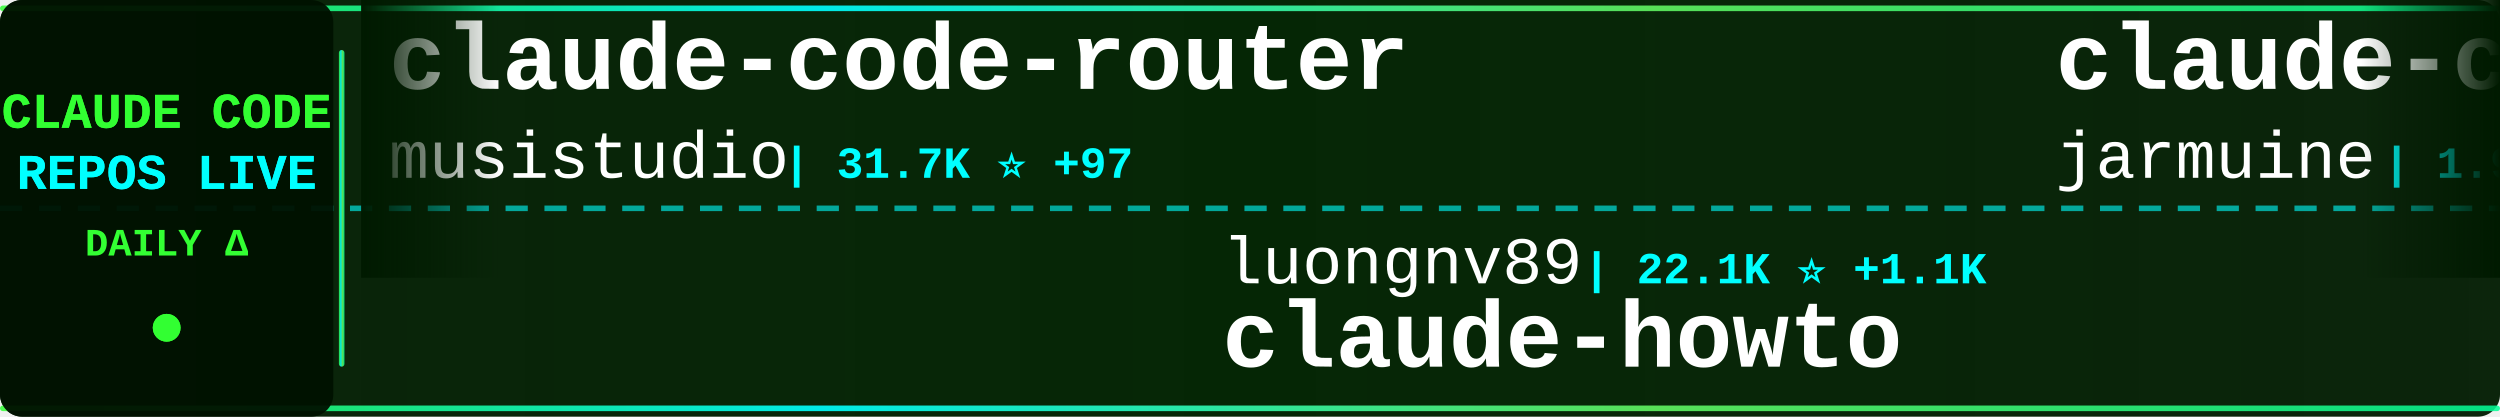
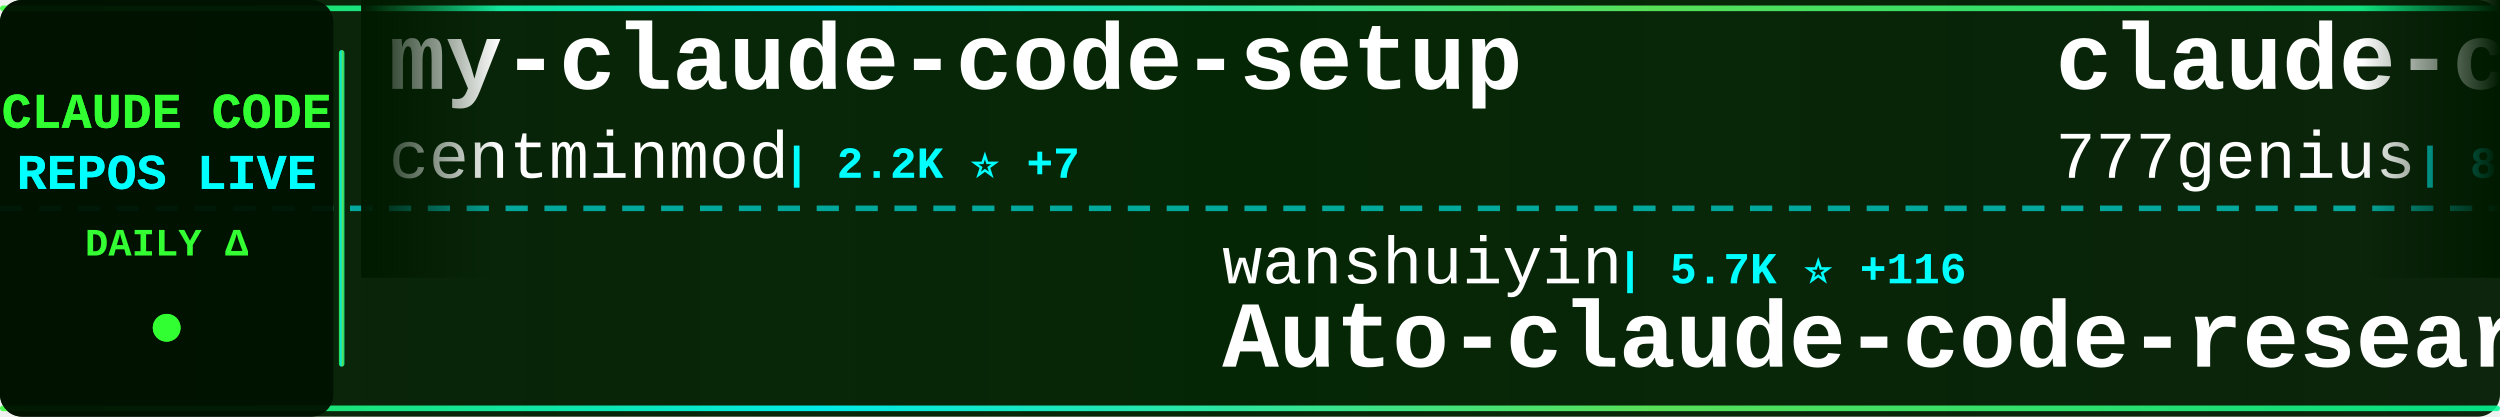
<svg xmlns="http://www.w3.org/2000/svg" width="900" height="150">
  <defs>
    <linearGradient id="tickerBg" x1="0%" y1="0%" x2="100%" y2="0%">
      <stop offset="0%" style="stop-color:#001a00;stop-opacity:0.95" />
      <stop offset="50%" style="stop-color:#002200;stop-opacity:0.98" />
      <stop offset="100%" style="stop-color:#001a00;stop-opacity:0.95" />
    </linearGradient>
    <linearGradient id="borderGrad" x1="0%" y1="0%" x2="100%" y2="0%">
      <stop offset="0%" style="stop-color:#33ff33;stop-opacity:0.85">
        <animate attributeName="stop-opacity" values="0.85;1;0.85" dur="2s" repeatCount="indefinite" />
      </stop>
      <stop offset="33%" style="stop-color:#00ffff;stop-opacity:0.9">
        <animate attributeName="stop-opacity" values="0.9;1;0.9" dur="2.2s" repeatCount="indefinite" />
      </stop>
      <stop offset="66%" style="stop-color:#66ff66;stop-opacity:0.85">
        <animate attributeName="stop-opacity" values="0.85;1;0.85" dur="1.8s" repeatCount="indefinite" />
      </stop>
      <stop offset="100%" style="stop-color:#00ff99;stop-opacity:0.85">
        <animate attributeName="stop-opacity" values="0.85;1;0.85" dur="2s" repeatCount="indefinite" />
      </stop>
    </linearGradient>
    <filter id="textGlow">
      <feGaussianBlur stdDeviation="0.1" result="coloredBlur" />
      <feMerge>
        <feMergeNode in="coloredBlur" />
        <feMergeNode in="SourceGraphic" />
      </feMerge>
    </filter>
    <filter id="metricGlow">
      <feGaussianBlur stdDeviation="0.2" result="coloredBlur" />
      <feMerge>
        <feMergeNode in="coloredBlur" />
        <feMergeNode in="SourceGraphic" />
      </feMerge>
    </filter>
    <linearGradient id="leftFade" x1="0%" y1="0%" x2="100%" y2="0%">
      <stop offset="0%" style="stop-color:#001a00;stop-opacity:1" />
      <stop offset="100%" style="stop-color:#001a00;stop-opacity:0" />
    </linearGradient>
    <linearGradient id="rightFade" x1="0%" y1="0%" x2="100%" y2="0%">
      <stop offset="0%" style="stop-color:#001a00;stop-opacity:0" />
      <stop offset="100%" style="stop-color:#001a00;stop-opacity:1" />
    </linearGradient>
  </defs>
  <rect width="900" height="150" fill="url(#tickerBg)" rx="8" />
  <rect x="0" y="2" width="900" height="2" fill="url(#borderGrad)" rx="1" />
  <rect x="0" y="146" width="900" height="2" fill="url(#borderGrad)" rx="1" />
  <line x1="0" y1="75" x2="900" y2="75" stroke="#00ffff" stroke-width="2" stroke-dasharray="8 6" opacity="0.6" />
  <rect x="0" y="0" width="120" height="150" fill="#001100" opacity="0.95" rx="8" />
  <text x="60" y="46" font-family="'Courier New', monospace" font-size="18" font-weight="bold" fill="#33ff33" text-anchor="middle" filter="url(#textGlow)">
    CLAUDE CODE
  </text>
  <text x="60" y="68" font-family="'Courier New', monospace" font-size="18" font-weight="bold" fill="#00ffff" text-anchor="middle" filter="url(#textGlow)">
    REPOS LIVE
  </text>
  <text x="60" y="92" font-family="'Courier New', monospace" font-size="14" font-weight="bold" fill="#33ff33" text-anchor="middle">
    DAILY Δ
  </text>
  <circle cx="60" cy="118" r="5" fill="#33ff33" filter="url(#metricGlow)">
    <animate attributeName="r" values="4;6;4" dur="1.5s" repeatCount="indefinite" />
    <animate attributeName="opacity" values="0.6;1;0.6" dur="1.5s" repeatCount="indefinite" />
  </circle>
  <rect x="122" y="18" width="2" height="114" fill="url(#borderGrad)" rx="1" />
  <clipPath id="tickerClip">
    <rect x="130" y="0" width="770" height="150" />
  </clipPath>
  <g clip-path="url(#tickerClip)">
    <g id="tickerItems">
      <animateTransform attributeName="transform" attributeType="XML" type="translate" from="0 0" to="-3000 0" dur="54s" repeatCount="indefinite" />
      <g transform="translate(0, 0)">
-         <text x="140" y="32" font-family="'Courier New', monospace" font-size="34" font-weight="bold" fill="#ffffff">claude-code-router</text>
-         <text x="140" y="64" font-family="'Courier New', monospace" font-size="24" font-weight="normal" fill="#ffffff" opacity="1.0">musistudio</text>
-         <text x="282" y="64" font-family="'Courier New', monospace" font-size="16" font-weight="bold" fill="#00ffff"> | 31.7K ⭐ +97</text>
+         <text x="140" y="32" font-family="'Courier New', monospace" font-size="34" font-weight="bold" fill="#ffffff">my-claude-code-setup</text>
+         <text x="140" y="64" font-family="'Courier New', monospace" font-size="24" font-weight="normal" fill="#ffffff" opacity="1.0">centminmod</text>
+         <text x="282" y="64" font-family="'Courier New', monospace" font-size="16" font-weight="bold" fill="#00ffff"> | 2.2K ⭐ +7</text>
      </g>
      <g transform="translate(300, 0)">
-         <text x="140" y="102" font-family="'Courier New', monospace" font-size="24" font-weight="normal" fill="#ffffff" opacity="1.0">luongnv89</text>
-         <text x="270" y="102" font-family="'Courier New', monospace" font-size="16" font-weight="bold" fill="#00ffff"> | 22.1K ⭐ +1.1K</text>
-         <text x="140" y="132" font-family="'Courier New', monospace" font-size="34" font-weight="bold" fill="#ffffff">claude-howto</text>
+         <text x="140" y="102" font-family="'Courier New', monospace" font-size="24" font-weight="normal" fill="#ffffff" opacity="1.0">wanshuiyin</text>
+         <text x="282" y="102" font-family="'Courier New', monospace" font-size="16" font-weight="bold" fill="#00ffff"> | 5.7K ⭐ +116</text>
+         <text x="140" y="132" font-family="'Courier New', monospace" font-size="34" font-weight="bold" fill="#ffffff">Auto-claude-code-researc...</text>
      </g>
      <g transform="translate(600, 0)">
-         <text x="140" y="32" font-family="'Courier New', monospace" font-size="34" font-weight="bold" fill="#ffffff">claude-code</text>
-         <text x="140" y="64" font-family="'Courier New', monospace" font-size="24" font-weight="normal" fill="#ffffff" opacity="1.0">jarmuine</text>
-         <text x="258" y="64" font-family="'Courier New', monospace" font-size="16" font-weight="bold" fill="#00ffff"> | 1.9K ⭐ +45</text>
+         <text x="140" y="32" font-family="'Courier New', monospace" font-size="34" font-weight="bold" fill="#ffffff">claude-code-source-code</text>
+         <text x="140" y="64" font-family="'Courier New', monospace" font-size="24" font-weight="normal" fill="#ffffff" opacity="1.0">777genius</text>
+         <text x="270" y="64" font-family="'Courier New', monospace" font-size="16" font-weight="bold" fill="#00ffff"> | 889 ⭐ +9</text>
      </g>
      <g transform="translate(900, 0)">
-         <text x="140" y="102" font-family="'Courier New', monospace" font-size="24" font-weight="normal" fill="#ffffff" opacity="1.0">lorryjovens-hub</text>
-         <text x="342" y="102" font-family="'Courier New', monospace" font-size="16" font-weight="bold" fill="#00ffff"> | 1.2K ⭐ +58</text>
-         <text x="140" y="132" font-family="'Courier New', monospace" font-size="34" font-weight="bold" fill="#ffffff">claude-code-rust</text>
+         <text x="140" y="102" font-family="'Courier New', monospace" font-size="24" font-weight="normal" fill="#ffffff" opacity="1.0">ponponon</text>
+         <text x="258" y="102" font-family="'Courier New', monospace" font-size="16" font-weight="bold" fill="#00ffff"> | 2.1K ⭐ +24</text>
+         <text x="140" y="132" font-family="'Courier New', monospace" font-size="34" font-weight="bold" fill="#ffffff">claude_code_src</text>
      </g>
      <g transform="translate(1200, 0)">
-         <text x="140" y="32" font-family="'Courier New', monospace" font-size="34" font-weight="bold" fill="#ffffff">gstack</text>
-         <text x="140" y="64" font-family="'Courier New', monospace" font-size="24" font-weight="normal" fill="#ffffff" opacity="1.0">garrytan</text>
-         <text x="258" y="64" font-family="'Courier New', monospace" font-size="16" font-weight="bold" fill="#00ffff"> | 66.1K ⭐ +1.0K</text>
+         <text x="140" y="32" font-family="'Courier New', monospace" font-size="34" font-weight="bold" fill="#ffffff">claude-code-source</text>
+         <text x="140" y="64" font-family="'Courier New', monospace" font-size="24" font-weight="normal" fill="#ffffff" opacity="1.0">AprilNEA</text>
+         <text x="258" y="64" font-family="'Courier New', monospace" font-size="16" font-weight="bold" fill="#00ffff"> | 365 ⭐ +7</text>
      </g>
      <g transform="translate(1500, 0)">
+         <text x="140" y="102" font-family="'Courier New', monospace" font-size="24" font-weight="normal" fill="#ffffff" opacity="1.0">ChinaSiro</text>
+         <text x="270" y="102" font-family="'Courier New', monospace" font-size="16" font-weight="bold" fill="#00ffff"> | 8.6K ⭐ +79</text>
+         <text x="140" y="132" font-family="'Courier New', monospace" font-size="34" font-weight="bold" fill="#ffffff">claude-code-sourcemap</text>
+       </g>
+       <g transform="translate(1800, 0)">
+         <text x="140" y="32" font-family="'Courier New', monospace" font-size="34" font-weight="bold" fill="#ffffff">claude-task-master</text>
+         <text x="140" y="64" font-family="'Courier New', monospace" font-size="24" font-weight="normal" fill="#ffffff" opacity="1.0">eyaltoledano</text>
+         <text x="306" y="64" font-family="'Courier New', monospace" font-size="16" font-weight="bold" fill="#00ffff"> | 26.4K ⭐ +16</text>
+       </g>
+       <g transform="translate(2100, 0)">
+         <text x="140" y="102" font-family="'Courier New', monospace" font-size="24" font-weight="normal" fill="#ffffff" opacity="1.0">snarktank</text>
+         <text x="270" y="102" font-family="'Courier New', monospace" font-size="16" font-weight="bold" fill="#00ffff"> | 14.6K ⭐ +84</text>
+         <text x="140" y="132" font-family="'Courier New', monospace" font-size="34" font-weight="bold" fill="#ffffff">ralph</text>
+       </g>
+       <g transform="translate(2400, 0)">
+         <text x="140" y="32" font-family="'Courier New', monospace" font-size="34" font-weight="bold" fill="#ffffff">claude-code</text>
+         <text x="140" y="64" font-family="'Courier New', monospace" font-size="24" font-weight="normal" fill="#ffffff" opacity="1.0">yasasbanukaofficial</text>
+         <text x="390" y="64" font-family="'Courier New', monospace" font-size="16" font-weight="bold" fill="#00ffff"> | 1.9K ⭐ +156</text>
+       </g>
+       <g transform="translate(2700, 0)">
+         <text x="140" y="102" font-family="'Courier New', monospace" font-size="24" font-weight="normal" fill="#ffffff" opacity="1.0">rohitg00</text>
+         <text x="258" y="102" font-family="'Courier New', monospace" font-size="16" font-weight="bold" fill="#00ffff"> | 1.1K ⭐ +25</text>
+         <text x="140" y="132" font-family="'Courier New', monospace" font-size="34" font-weight="bold" fill="#ffffff">awesome-claude-code-tool...</text>
+       </g>
+       <g transform="translate(3000, 0)">
+         <text x="140" y="32" font-family="'Courier New', monospace" font-size="34" font-weight="bold" fill="#ffffff">my-claude-code-setup</text>
+         <text x="140" y="64" font-family="'Courier New', monospace" font-size="24" font-weight="normal" fill="#ffffff" opacity="1.0">centminmod</text>
+         <text x="282" y="64" font-family="'Courier New', monospace" font-size="16" font-weight="bold" fill="#00ffff"> | 2.2K ⭐ +7</text>
+       </g>
+       <g transform="translate(3300, 0)">
        <text x="140" y="102" font-family="'Courier New', monospace" font-size="24" font-weight="normal" fill="#ffffff" opacity="1.0">wanshuiyin</text>
-         <text x="282" y="102" font-family="'Courier New', monospace" font-size="16" font-weight="bold" fill="#00ffff"> | 5.7K ⭐ +112</text>
+         <text x="282" y="102" font-family="'Courier New', monospace" font-size="16" font-weight="bold" fill="#00ffff"> | 5.7K ⭐ +116</text>
        <text x="140" y="132" font-family="'Courier New', monospace" font-size="34" font-weight="bold" fill="#ffffff">Auto-claude-code-researc...</text>
      </g>
-       <g transform="translate(1800, 0)">
-         <text x="140" y="32" font-family="'Courier New', monospace" font-size="34" font-weight="bold" fill="#ffffff">claude-code-analysis</text>
-         <text x="140" y="64" font-family="'Courier New', monospace" font-size="24" font-weight="normal" fill="#ffffff" opacity="1.0">liuup</text>
-         <text x="222" y="64" font-family="'Courier New', monospace" font-size="16" font-weight="bold" fill="#00ffff"> | 1.1K ⭐ +106</text>
-       </g>
-       <g transform="translate(2100, 0)">
-         <text x="140" y="102" font-family="'Courier New', monospace" font-size="24" font-weight="normal" fill="#ffffff" opacity="1.0">ChinaSiro</text>
-         <text x="270" y="102" font-family="'Courier New', monospace" font-size="16" font-weight="bold" fill="#00ffff"> | 8.6K ⭐ +85</text>
-         <text x="140" y="132" font-family="'Courier New', monospace" font-size="34" font-weight="bold" fill="#ffffff">claude-code-sourcemap</text>
-       </g>
-       <g transform="translate(2400, 0)">
-         <text x="140" y="32" font-family="'Courier New', monospace" font-size="34" font-weight="bold" fill="#ffffff">claude-code-source</text>
-         <text x="140" y="64" font-family="'Courier New', monospace" font-size="24" font-weight="normal" fill="#ffffff" opacity="1.0">AprilNEA</text>
-         <text x="258" y="64" font-family="'Courier New', monospace" font-size="16" font-weight="bold" fill="#00ffff"> | 364 ⭐ +6</text>
-       </g>
-       <g transform="translate(2700, 0)">
-         <text x="140" y="102" font-family="'Courier New', monospace" font-size="24" font-weight="normal" fill="#ffffff" opacity="1.0">luyao618</text>
-         <text x="258" y="102" font-family="'Courier New', monospace" font-size="16" font-weight="bold" fill="#00ffff"> | 1.0K ⭐ +58</text>
-         <text x="140" y="132" font-family="'Courier New', monospace" font-size="34" font-weight="bold" fill="#ffffff">Claude-Code-Source-Study</text>
-       </g>
-       <g transform="translate(3000, 0)">
-         <text x="140" y="32" font-family="'Courier New', monospace" font-size="34" font-weight="bold" fill="#ffffff">claude-code-router</text>
-         <text x="140" y="64" font-family="'Courier New', monospace" font-size="24" font-weight="normal" fill="#ffffff" opacity="1.0">musistudio</text>
-         <text x="282" y="64" font-family="'Courier New', monospace" font-size="16" font-weight="bold" fill="#00ffff"> | 31.7K ⭐ +97</text>
-       </g>
-       <g transform="translate(3300, 0)">
-         <text x="140" y="102" font-family="'Courier New', monospace" font-size="24" font-weight="normal" fill="#ffffff" opacity="1.0">luongnv89</text>
-         <text x="270" y="102" font-family="'Courier New', monospace" font-size="16" font-weight="bold" fill="#00ffff"> | 22.1K ⭐ +1.1K</text>
-         <text x="140" y="132" font-family="'Courier New', monospace" font-size="34" font-weight="bold" fill="#ffffff">claude-howto</text>
-       </g>
      <g transform="translate(3600, 0)">
-         <text x="140" y="32" font-family="'Courier New', monospace" font-size="34" font-weight="bold" fill="#ffffff">claude-code</text>
-         <text x="140" y="64" font-family="'Courier New', monospace" font-size="24" font-weight="normal" fill="#ffffff" opacity="1.0">jarmuine</text>
-         <text x="258" y="64" font-family="'Courier New', monospace" font-size="16" font-weight="bold" fill="#00ffff"> | 1.9K ⭐ +45</text>
+         <text x="140" y="32" font-family="'Courier New', monospace" font-size="34" font-weight="bold" fill="#ffffff">claude-code-source-code</text>
+         <text x="140" y="64" font-family="'Courier New', monospace" font-size="24" font-weight="normal" fill="#ffffff" opacity="1.0">777genius</text>
+         <text x="270" y="64" font-family="'Courier New', monospace" font-size="16" font-weight="bold" fill="#00ffff"> | 889 ⭐ +9</text>
      </g>
      <g transform="translate(3900, 0)">
-         <text x="140" y="102" font-family="'Courier New', monospace" font-size="24" font-weight="normal" fill="#ffffff" opacity="1.0">lorryjovens-hub</text>
-         <text x="342" y="102" font-family="'Courier New', monospace" font-size="16" font-weight="bold" fill="#00ffff"> | 1.2K ⭐ +58</text>
-         <text x="140" y="132" font-family="'Courier New', monospace" font-size="34" font-weight="bold" fill="#ffffff">claude-code-rust</text>
+         <text x="140" y="102" font-family="'Courier New', monospace" font-size="24" font-weight="normal" fill="#ffffff" opacity="1.0">ponponon</text>
+         <text x="258" y="102" font-family="'Courier New', monospace" font-size="16" font-weight="bold" fill="#00ffff"> | 2.1K ⭐ +24</text>
+         <text x="140" y="132" font-family="'Courier New', monospace" font-size="34" font-weight="bold" fill="#ffffff">claude_code_src</text>
      </g>
    </g>
  </g>
  <rect x="130" y="0" width="50" height="100" fill="url(#leftFade)" />
  <rect x="850" y="0" width="50" height="100" fill="url(#rightFade)" />
</svg>
